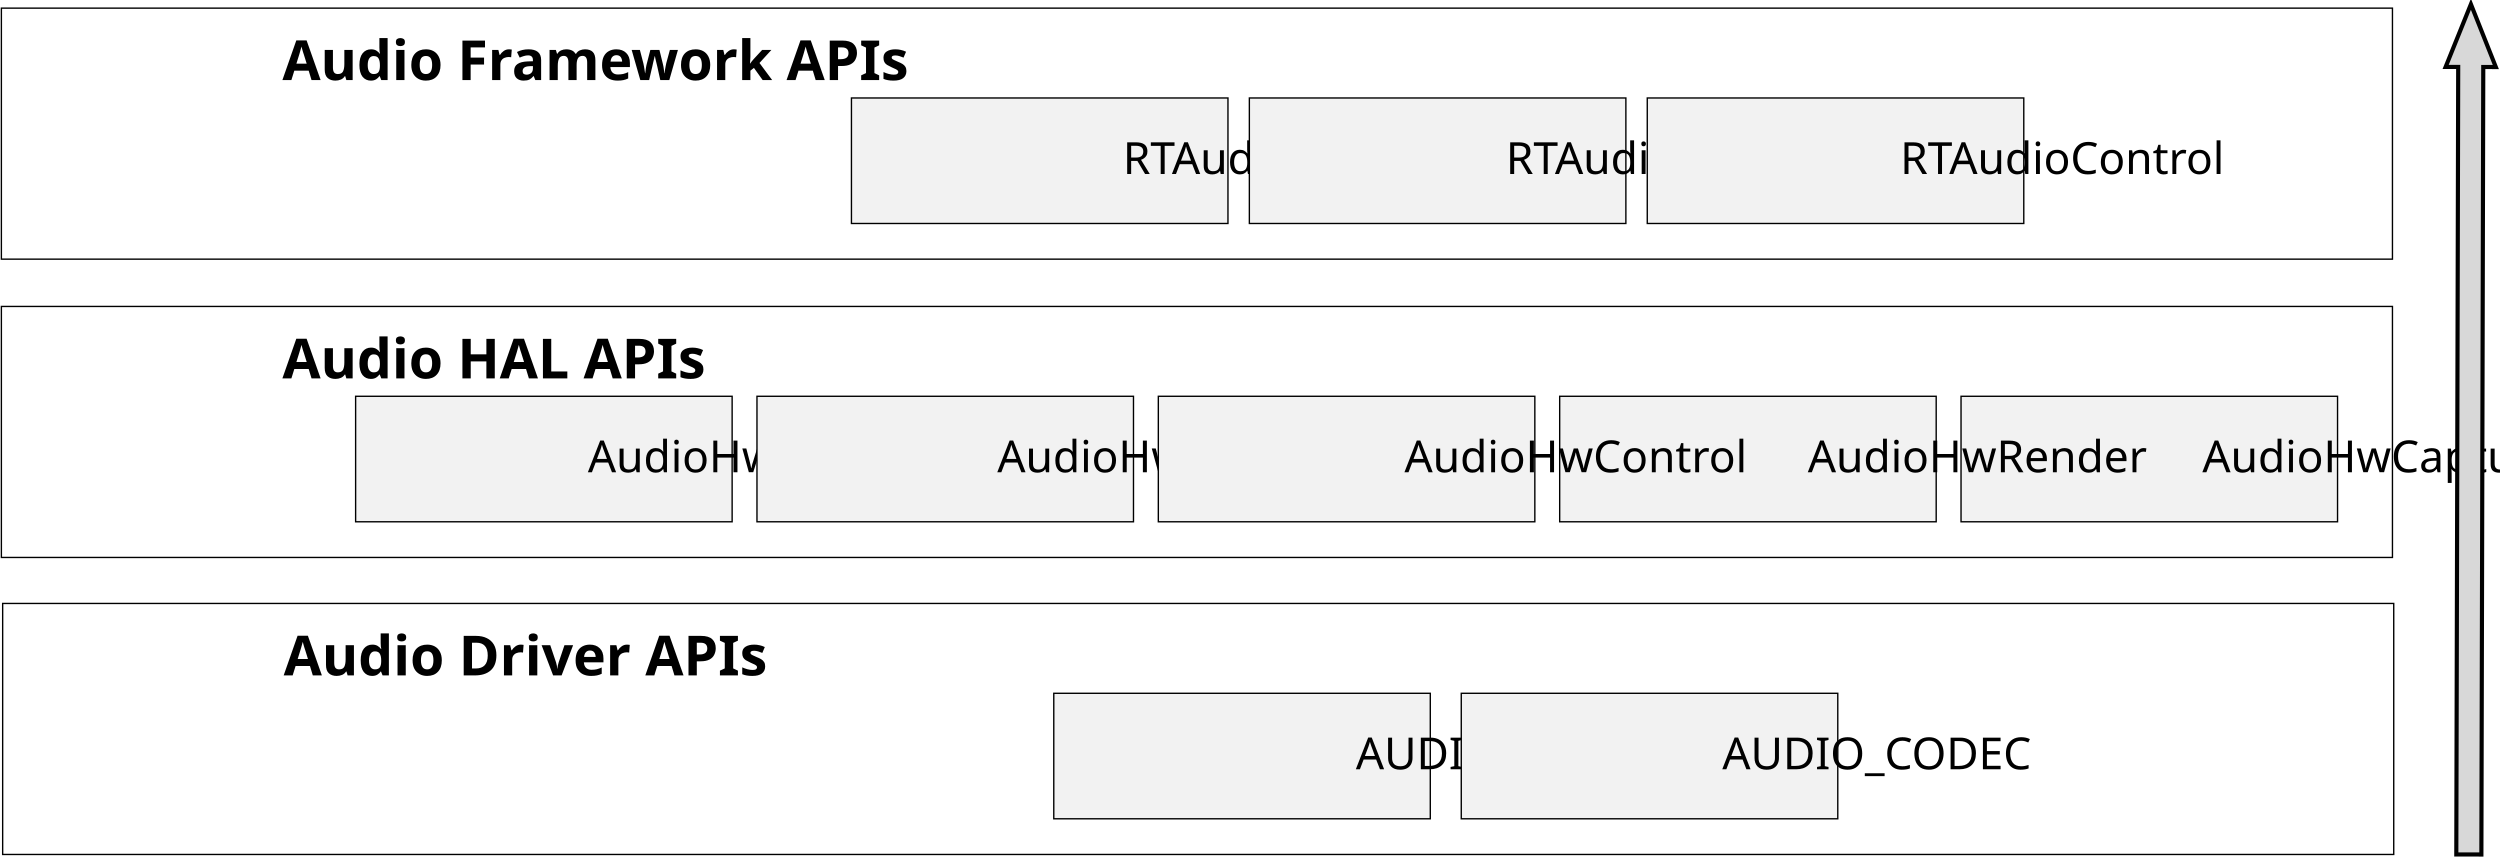
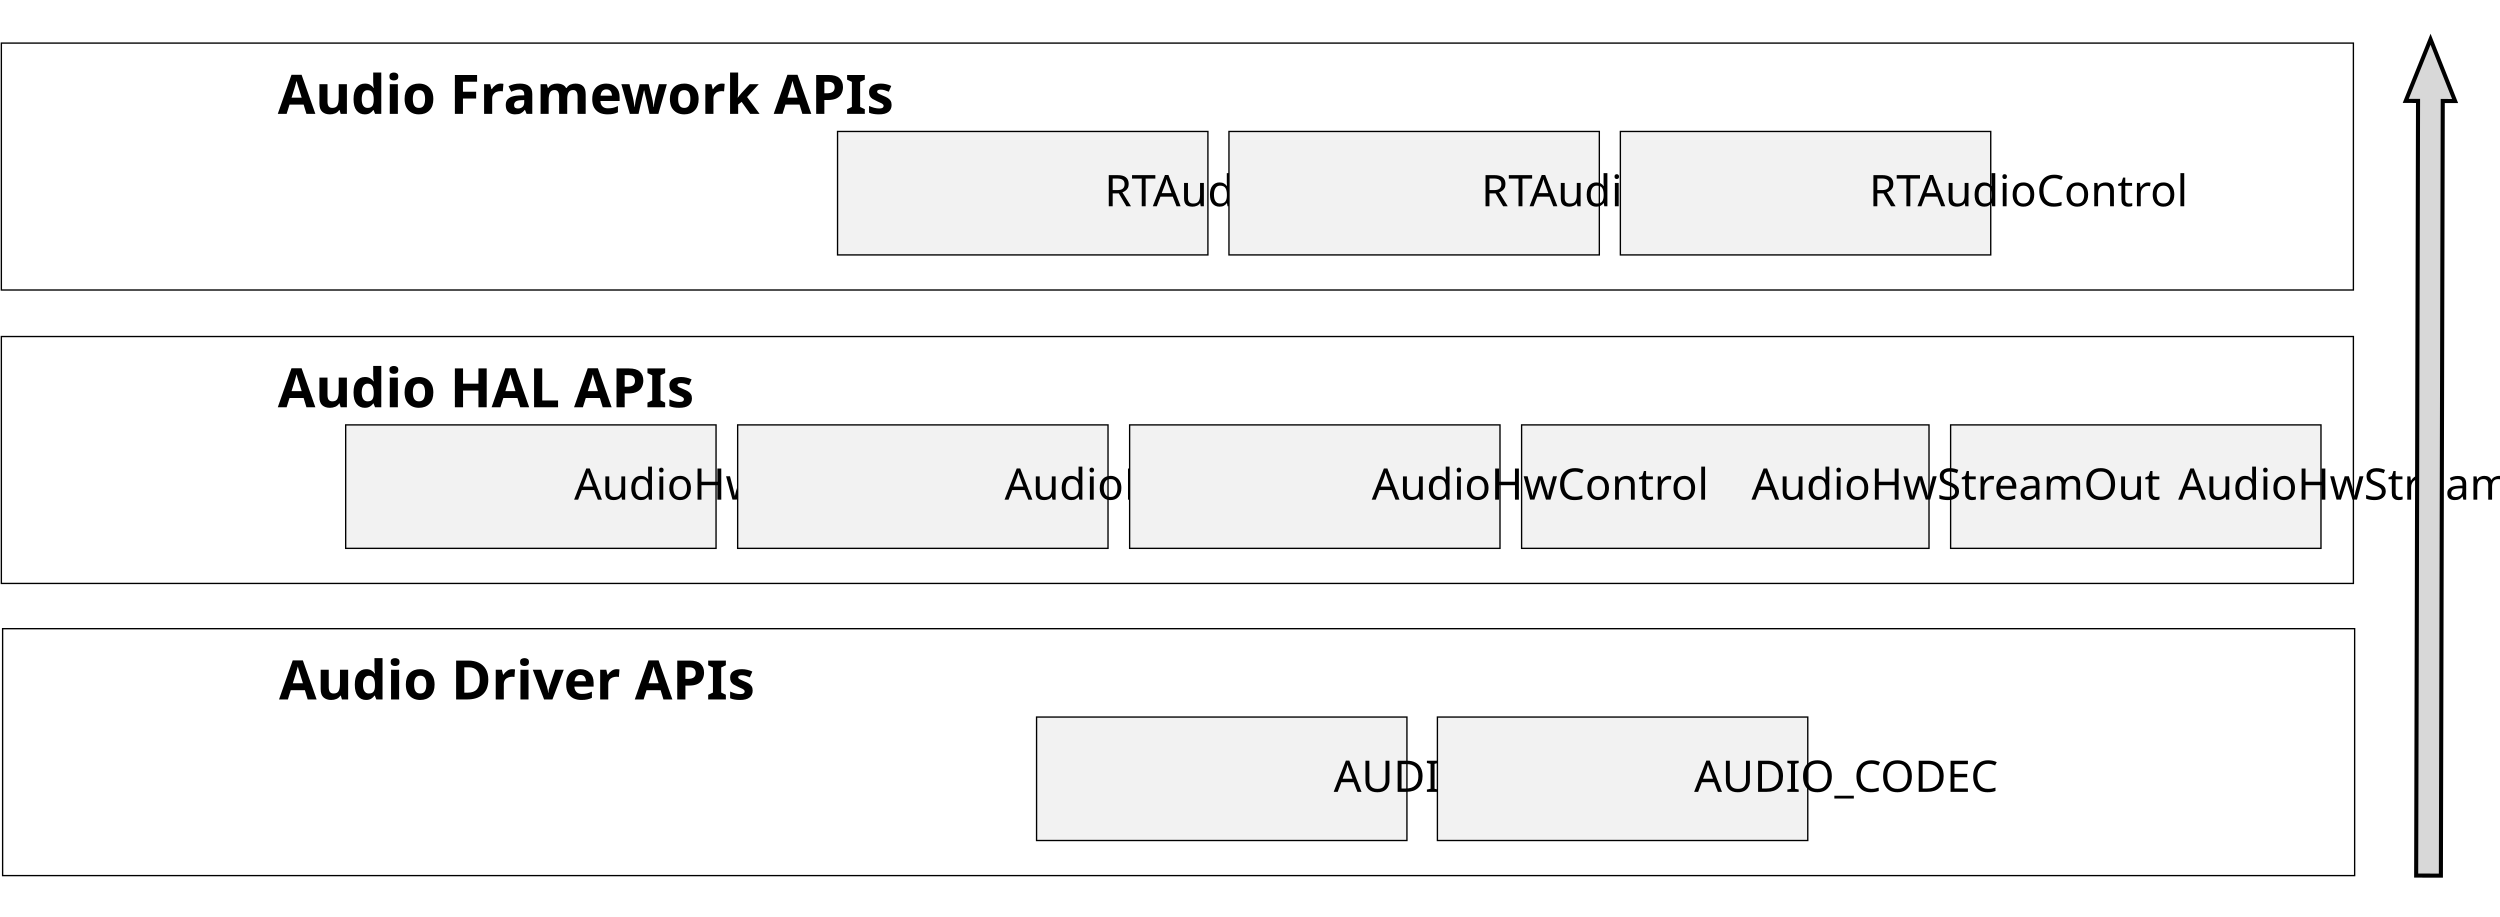
- <svg xmlns="http://www.w3.org/2000/svg" xmlns:ns1="http://schemas.microsoft.com/visio/2003/SVGExtensions/" width="6.274in" height="2.155in" viewBox="0 0 451.715 155.133" xml:space="preserve" color-interpolation-filters="sRGB" class="st6">
+ <svg xmlns="http://www.w3.org/2000/svg" xmlns:ns1="http://schemas.microsoft.com/visio/2003/SVGExtensions/" width="6.378in" height="2.339in" viewBox="0 0 459.213 168.378" xml:space="preserve" color-interpolation-filters="sRGB" class="st6">
  <ns1:documentProperties ns1:langID="2052" ns1:metric="true" ns1:viewMarkup="false" />
  <style type="text/css">
	
		.st1 {fill:#f2f2f2;stroke:#000000;stroke-width:0.25}
		.st2 {fill:#000000;font-family:Calibri;font-size:0.667em}
		.st3 {fill:none;stroke:#000000;stroke-width:0.25}
		.st4 {fill:#000000;font-family:Calibri;font-size:0.833em;font-weight:bold}
		.st5 {fill:#d8d8d8;stroke:#000000;stroke-width:0.75}
		.st6 {fill:none;fill-rule:evenodd;font-size:12px;overflow:visible;stroke-linecap:square;stroke-miterlimit:3}
	
	</style>
  <g ns1:mID="0" ns1:index="1" ns1:groupContext="foregroundPage">
    <ns1:pageProperties ns1:drawingScale="0.0393701" ns1:pageScale="0.0393701" ns1:drawingUnits="24" ns1:shadowOffsetX="8.50394" ns1:shadowOffsetY="-8.50394" />
-     <g id="shape1-1" ns1:mID="1" ns1:groupContext="shape" transform="translate(153.845,-114.764)">
+     <g id="shape1-1" ns1:mID="1" ns1:groupContext="shape" transform="translate(153.845,-121.567)">
      <ns1:userDefs>
        <ns1:ud ns1:nameU="visVersion" ns1:val="VT0(15):26" />
      </ns1:userDefs>
      <ns1:textBlock ns1:margins="rect(4,4,4,4)" ns1:tabSpace="42.5197" />
-       <ns1:textRect cx="34.016" cy="143.794" width="68.04" height="22.677" />
-       <rect x="0" y="132.456" width="68.031" height="22.677" class="st1" />
-       <text x="11.58" y="146.19" class="st2" ns1:langID="2052">
+       <ns1:textRect cx="34.016" cy="157.039" width="68.04" height="22.677" />
+       <rect x="0" y="145.701" width="68.031" height="22.677" class="st1" />
+       <text x="11.58" y="159.44" class="st2" ns1:langID="2052">
        <ns1:paragraph ns1:horizAlign="1" />
        <ns1:tabList />RTAudioTrack</text>
    </g>
-     <g id="shape2-4" ns1:mID="2" ns1:groupContext="shape" transform="translate(0.25,-108.32)">
+     <g id="shape2-4" ns1:mID="2" ns1:groupContext="shape" transform="translate(0.25,-115.123)">
      <ns1:userDefs>
        <ns1:ud ns1:nameU="visVersion" ns1:val="VT0(15):26" />
      </ns1:userDefs>
      <ns1:textBlock ns1:margins="rect(4,4,4,4)" ns1:tabSpace="42.5197" ns1:verticalAlign="0" />
-       <ns1:textRect cx="216.017" cy="132.456" width="432.04" height="45.354" />
-       <rect x="0" y="109.779" width="432.033" height="45.354" class="st3" />
-       <text x="4" y="122.78" class="st4" ns1:langID="2052">
+       <ns1:textRect cx="216.017" cy="145.701" width="432.04" height="45.354" />
+       <rect x="0" y="123.024" width="432.033" height="45.354" class="st3" />
+       <text x="4" y="136.02" class="st4" ns1:langID="2052">
        <ns1:paragraph />
        <ns1:tabList />Audio Framework APIs</text>
    </g>
-     <g id="shape3-7" ns1:mID="3" ns1:groupContext="shape" transform="translate(225.742,-114.764)">
+     <g id="shape3-7" ns1:mID="3" ns1:groupContext="shape" transform="translate(225.742,-121.567)">
      <ns1:userDefs>
        <ns1:ud ns1:nameU="visVersion" ns1:val="VT0(15):26" />
      </ns1:userDefs>
      <ns1:textBlock ns1:margins="rect(4,4,4,4)" ns1:tabSpace="42.5197" />
-       <ns1:textRect cx="34.016" cy="143.794" width="68.04" height="22.677" />
-       <rect x="0" y="132.456" width="68.031" height="22.677" class="st1" />
-       <text x="8.89" y="146.19" class="st2" ns1:langID="2052">
+       <ns1:textRect cx="34.016" cy="157.039" width="68.04" height="22.677" />
+       <rect x="0" y="145.701" width="68.031" height="22.677" class="st1" />
+       <text x="8.89" y="159.44" class="st2" ns1:langID="2052">
        <ns1:paragraph ns1:horizAlign="1" />
        <ns1:tabList />RTAudioRecord</text>
    </g>
-     <g id="shape4-10" ns1:mID="4" ns1:groupContext="shape" transform="translate(297.638,-114.764)">
+     <g id="shape4-10" ns1:mID="4" ns1:groupContext="shape" transform="translate(297.638,-121.567)">
      <ns1:userDefs>
        <ns1:ud ns1:nameU="visVersion" ns1:val="VT0(15):26" />
      </ns1:userDefs>
      <ns1:textBlock ns1:margins="rect(4,4,4,4)" ns1:tabSpace="42.5197" />
-       <ns1:textRect cx="34.016" cy="143.794" width="68.04" height="22.677" />
-       <rect x="0" y="132.456" width="68.031" height="22.677" class="st1" />
-       <text x="8.24" y="146.19" class="st2" ns1:langID="2052">
+       <ns1:textRect cx="34.016" cy="157.039" width="68.04" height="22.677" />
+       <rect x="0" y="145.701" width="68.031" height="22.677" class="st1" />
+       <text x="8.24" y="159.44" class="st2" ns1:langID="2052">
        <ns1:paragraph ns1:horizAlign="1" />
        <ns1:tabList />RTAudioControl</text>
    </g>
-     <g id="shape5-13" ns1:mID="5" ns1:groupContext="shape" transform="translate(64.2556,-60.8647)">
+     <g id="shape5-13" ns1:mID="5" ns1:groupContext="shape" transform="translate(63.4961,-67.6678)">
      <ns1:userDefs>
        <ns1:ud ns1:nameU="visVersion" ns1:val="VT0(15):26" />
      </ns1:userDefs>
      <ns1:textBlock ns1:margins="rect(4,4,4,4)" ns1:tabSpace="42.5197" />
-       <ns1:textRect cx="34.016" cy="143.794" width="68.04" height="22.677" />
-       <rect x="0" y="132.456" width="68.031" height="22.677" class="st1" />
-       <text x="4.5" y="146.19" class="st2" ns1:langID="2052">
+       <ns1:textRect cx="34.016" cy="157.039" width="68.04" height="22.677" />
+       <rect x="0" y="145.701" width="68.031" height="22.677" class="st1" />
+       <text x="4.5" y="159.44" class="st2" ns1:langID="2052">
        <ns1:paragraph ns1:horizAlign="1" />
        <ns1:tabList />AudioHwManager</text>
    </g>
-     <g id="shape6-16" ns1:mID="6" ns1:groupContext="shape" transform="translate(0.25,-54.4204)">
+     <g id="shape6-16" ns1:mID="6" ns1:groupContext="shape" transform="translate(0.25,-61.2236)">
      <ns1:userDefs>
        <ns1:ud ns1:nameU="visVersion" ns1:val="VT0(15):26" />
      </ns1:userDefs>
      <ns1:textBlock ns1:margins="rect(4,4,4,4)" ns1:tabSpace="42.5197" ns1:verticalAlign="0" />
-       <ns1:textRect cx="216.017" cy="132.456" width="432.04" height="45.354" />
-       <rect x="0" y="109.779" width="432.033" height="45.354" class="st3" />
-       <text x="4" y="122.78" class="st4" ns1:langID="2052">
+       <ns1:textRect cx="216.017" cy="145.701" width="432.04" height="45.354" />
+       <rect x="0" y="123.024" width="432.033" height="45.354" class="st3" />
+       <text x="4" y="136.02" class="st4" ns1:langID="2052">
        <ns1:paragraph />
        <ns1:tabList />Audio HAL APIs</text>
    </g>
-     <g id="shape7-19" ns1:mID="7" ns1:groupContext="shape" transform="translate(136.774,-60.8647)">
+     <g id="shape7-19" ns1:mID="7" ns1:groupContext="shape" transform="translate(135.496,-67.6678)">
      <ns1:userDefs>
        <ns1:ud ns1:nameU="visVersion" ns1:val="VT0(15):26" />
      </ns1:userDefs>
      <ns1:textBlock ns1:margins="rect(4,4,4,4)" ns1:tabSpace="42.5197" />
-       <ns1:textRect cx="34.016" cy="143.794" width="68.04" height="22.677" />
-       <rect x="0" y="132.456" width="68.031" height="22.677" class="st1" />
-       <text x="5.96" y="146.19" class="st2" ns1:langID="2052">
+       <ns1:textRect cx="34.016" cy="157.039" width="68.04" height="22.677" />
+       <rect x="0" y="145.701" width="68.031" height="22.677" class="st1" />
+       <text x="11.57" y="159.44" class="st2" ns1:langID="2052">
        <ns1:paragraph ns1:horizAlign="1" />
-         <ns1:tabList />AudioHwAdapter</text>
+         <ns1:tabList />AudioHwCard</text>
    </g>
-     <g id="shape8-22" ns1:mID="8" ns1:groupContext="shape" transform="translate(354.331,-60.8647)">
+     <g id="shape8-22" ns1:mID="8" ns1:groupContext="shape" transform="translate(358.299,-67.6678)">
      <ns1:userDefs>
        <ns1:ud ns1:nameU="visVersion" ns1:val="VT0(15):26" />
      </ns1:userDefs>
      <ns1:textBlock ns1:margins="rect(4,4,4,4)" ns1:tabSpace="42.5197" />
-       <ns1:textRect cx="34.016" cy="143.794" width="68.04" height="22.677" />
-       <rect x="0" y="132.456" width="68.031" height="22.677" class="st1" />
-       <text x="6.14" y="146.19" class="st2" ns1:langID="2052">
+       <ns1:textRect cx="34.016" cy="157.039" width="68.04" height="22.677" />
+       <rect x="0" y="145.701" width="68.031" height="22.677" class="st1" />
+       <text x="4.34" y="159.44" class="st2" ns1:langID="2052">
        <ns1:paragraph ns1:horizAlign="1" />
-         <ns1:tabList />AudioHwCapture</text>
+         <ns1:tabList />AudioHwStreamIn</text>
    </g>
-     <g id="shape9-25" ns1:mID="9" ns1:groupContext="shape" transform="translate(281.812,-60.8647)">
+     <g id="shape9-25" ns1:mID="9" ns1:groupContext="shape" transform="translate(279.496,-67.6678)">
      <ns1:userDefs>
        <ns1:ud ns1:nameU="visVersion" ns1:val="VT0(15):26" />
      </ns1:userDefs>
      <ns1:textBlock ns1:margins="rect(4,4,4,4)" ns1:tabSpace="42.5197" />
-       <ns1:textRect cx="34.016" cy="143.794" width="68.04" height="22.677" />
-       <rect x="0" y="132.456" width="68.031" height="22.677" class="st1" />
-       <text x="7.37" y="146.19" class="st2" ns1:langID="2052">
+       <ns1:textRect cx="37.417" cy="157.039" width="74.84" height="22.677" />
+       <rect x="0" y="145.701" width="74.835" height="22.677" class="st1" />
+       <text x="4.76" y="159.44" class="st2" ns1:langID="2052">
        <ns1:paragraph ns1:horizAlign="1" />
-         <ns1:tabList />AudioHwRender</text>
+         <ns1:tabList />AudioHwStreamOut</text>
    </g>
-     <g id="shape10-28" ns1:mID="10" ns1:groupContext="shape" transform="translate(601.589,1.12363) rotate(90.138)">
+     <g id="shape10-28" ns1:mID="10" ns1:groupContext="shape" transform="translate(614.834,7.59729) rotate(90.138)">
      <ns1:userDefs>
        <ns1:ud ns1:nameU="visVersion" ns1:val="VT0(15):26" />
        <ns1:ud ns1:nameU="ArrowType" ns1:prompt="" ns1:val="VT0(2):26" />
      </ns1:userDefs>
-       <path d="M0 155.13 L11.34 150.6 L11.34 152.87 L153.63 152.87 L153.63 155.13 L153.63 157.4 L11.34 157.4 L11.34 159.67        L0 155.13 Z" class="st5" />
+       <path d="M0 168.38 L11.34 163.84 L11.34 166.11 L153.63 166.11 L153.63 168.38 L153.63 170.65 L11.34 170.65 L11.34 172.91        L0 168.38 Z" class="st5" />
    </g>
-     <g id="shape11-30" ns1:mID="11" ns1:groupContext="shape" transform="translate(209.293,-60.8647)">
+     <g id="shape11-30" ns1:mID="11" ns1:groupContext="shape" transform="translate(207.496,-67.6678)">
      <ns1:userDefs>
        <ns1:ud ns1:nameU="visVersion" ns1:val="VT0(15):26" />
      </ns1:userDefs>
      <ns1:textBlock ns1:margins="rect(4,4,4,4)" ns1:tabSpace="42.5197" />
-       <ns1:textRect cx="34.016" cy="143.794" width="68.04" height="22.677" />
-       <rect x="0" y="132.456" width="68.031" height="22.677" class="st1" />
-       <text x="7.01" y="146.19" class="st2" ns1:langID="2052">
+       <ns1:textRect cx="34.016" cy="157.039" width="68.04" height="22.677" />
+       <rect x="0" y="145.701" width="68.031" height="22.677" class="st1" />
+       <text x="7.01" y="159.44" class="st2" ns1:langID="2052">
        <ns1:paragraph ns1:horizAlign="1" />
        <ns1:tabList />AudioHwControl</text>
    </g>
-     <g id="shape12-33" ns1:mID="12" ns1:groupContext="shape" transform="translate(190.402,-7.19971)">
+     <g id="shape12-33" ns1:mID="12" ns1:groupContext="shape" transform="translate(190.402,-14.0029)">
      <ns1:userDefs>
        <ns1:ud ns1:nameU="visVersion" ns1:val="VT0(15):26" />
      </ns1:userDefs>
      <ns1:textBlock ns1:margins="rect(4,4,4,4)" ns1:tabSpace="42.5197" />
-       <ns1:textRect cx="34.016" cy="143.794" width="68.04" height="22.677" />
-       <rect x="0" y="132.456" width="68.031" height="22.677" class="st1" />
-       <text x="17.12" y="146.19" class="st2" ns1:langID="2052">
+       <ns1:textRect cx="34.016" cy="157.039" width="68.04" height="22.677" />
+       <rect x="0" y="145.701" width="68.031" height="22.677" class="st1" />
+       <text x="17.12" y="159.44" class="st2" ns1:langID="2052">
        <ns1:paragraph ns1:horizAlign="1" />
        <ns1:tabList />AUDIO_SP</text>
    </g>
-     <g id="shape13-36" ns1:mID="13" ns1:groupContext="shape" transform="translate(0.48039,-0.755462)">
+     <g id="shape13-36" ns1:mID="13" ns1:groupContext="shape" transform="translate(0.48039,-7.55861)">
      <ns1:userDefs>
        <ns1:ud ns1:nameU="visVersion" ns1:val="VT0(15):26" />
      </ns1:userDefs>
      <ns1:textBlock ns1:margins="rect(4,4,4,4)" ns1:tabSpace="42.5197" ns1:verticalAlign="0" />
-       <ns1:textRect cx="216.017" cy="132.456" width="432.04" height="45.354" />
-       <rect x="0" y="109.779" width="432.033" height="45.354" class="st3" />
-       <text x="4" y="122.78" class="st4" ns1:langID="2052">
+       <ns1:textRect cx="216.017" cy="145.701" width="432.04" height="45.354" />
+       <rect x="0" y="123.024" width="432.033" height="45.354" class="st3" />
+       <text x="4" y="136.02" class="st4" ns1:langID="2052">
        <ns1:paragraph />
        <ns1:tabList />Audio Driver APIs</text>
    </g>
-     <g id="shape14-39" ns1:mID="14" ns1:groupContext="shape" transform="translate(264.03,-7.19971)">
+     <g id="shape14-39" ns1:mID="14" ns1:groupContext="shape" transform="translate(264.03,-14.0029)">
      <ns1:userDefs>
        <ns1:ud ns1:nameU="visVersion" ns1:val="VT0(15):26" />
      </ns1:userDefs>
      <ns1:textBlock ns1:margins="rect(4,4,4,4)" ns1:tabSpace="42.5197" />
-       <ns1:textRect cx="34.016" cy="143.794" width="68.04" height="22.677" />
-       <rect x="0" y="132.456" width="68.031" height="22.677" class="st1" />
-       <text x="9.7" y="146.19" class="st2" ns1:langID="2052">
+       <ns1:textRect cx="34.016" cy="157.039" width="68.04" height="22.677" />
+       <rect x="0" y="145.701" width="68.031" height="22.677" class="st1" />
+       <text x="9.7" y="159.44" class="st2" ns1:langID="2052">
        <ns1:paragraph ns1:horizAlign="1" />
        <ns1:tabList />AUDIO_CODEC</text>
    </g>
  </g>
</svg>
